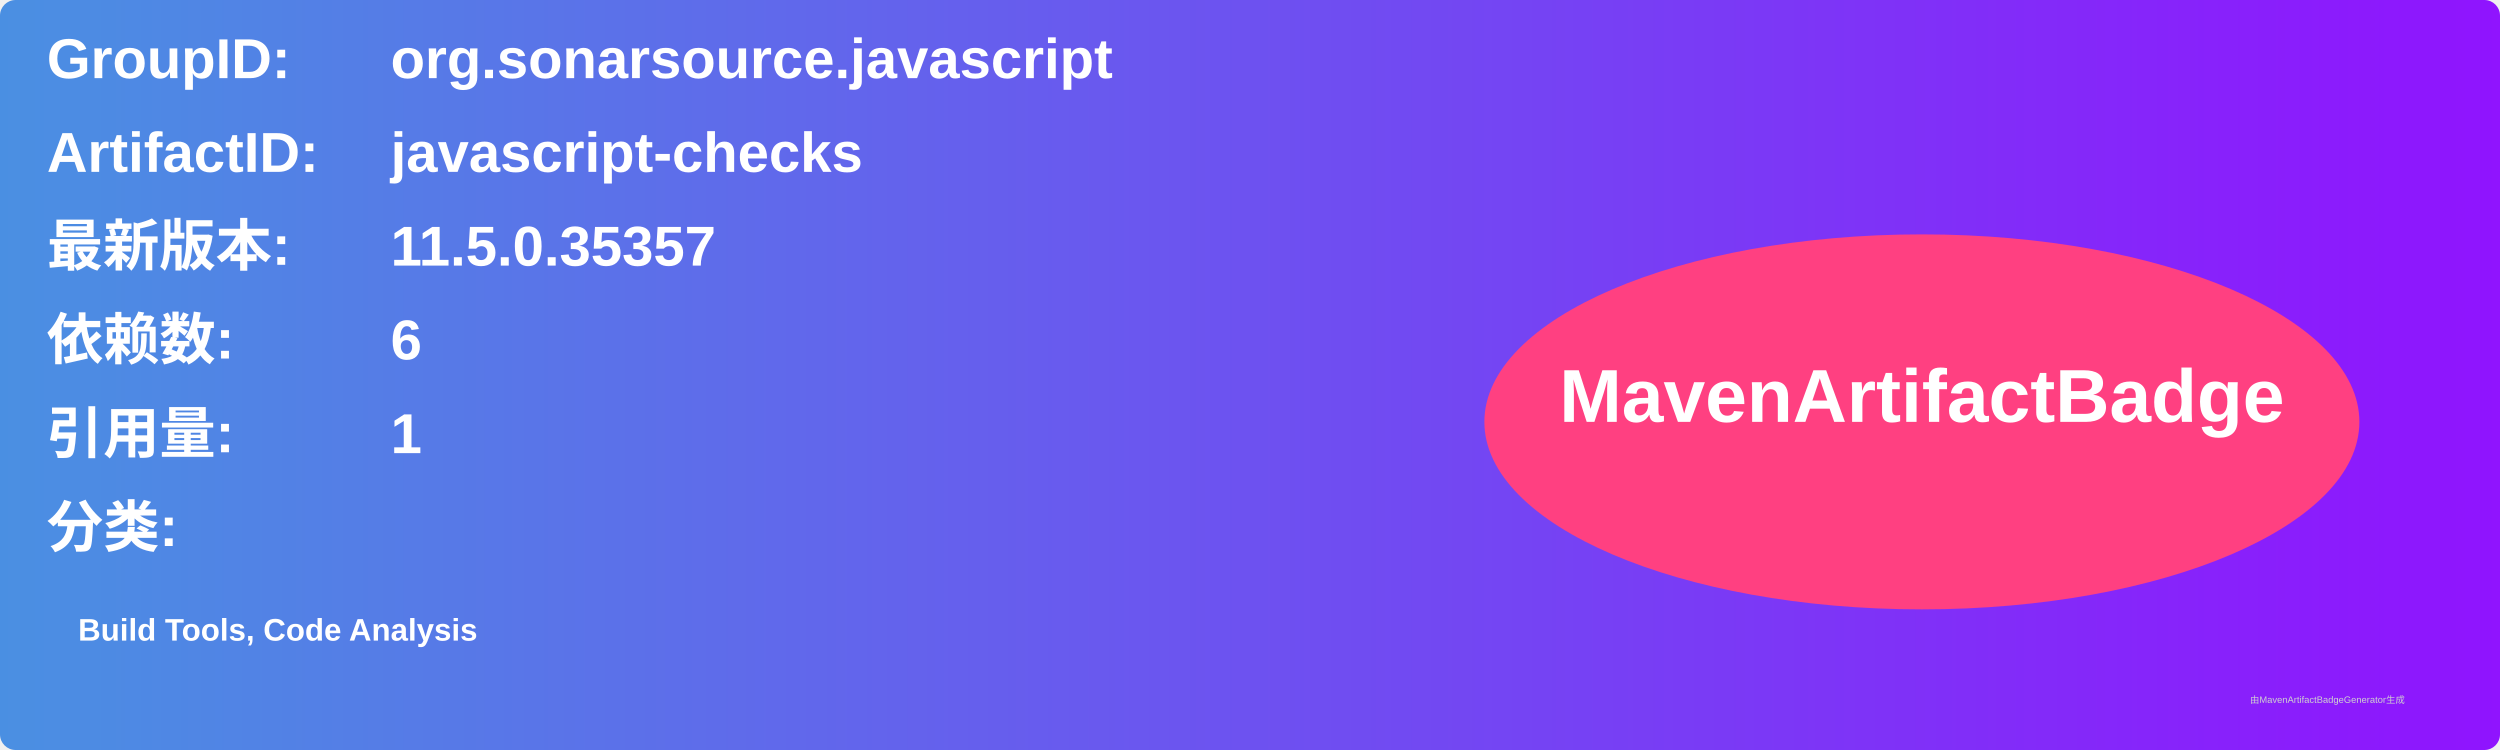
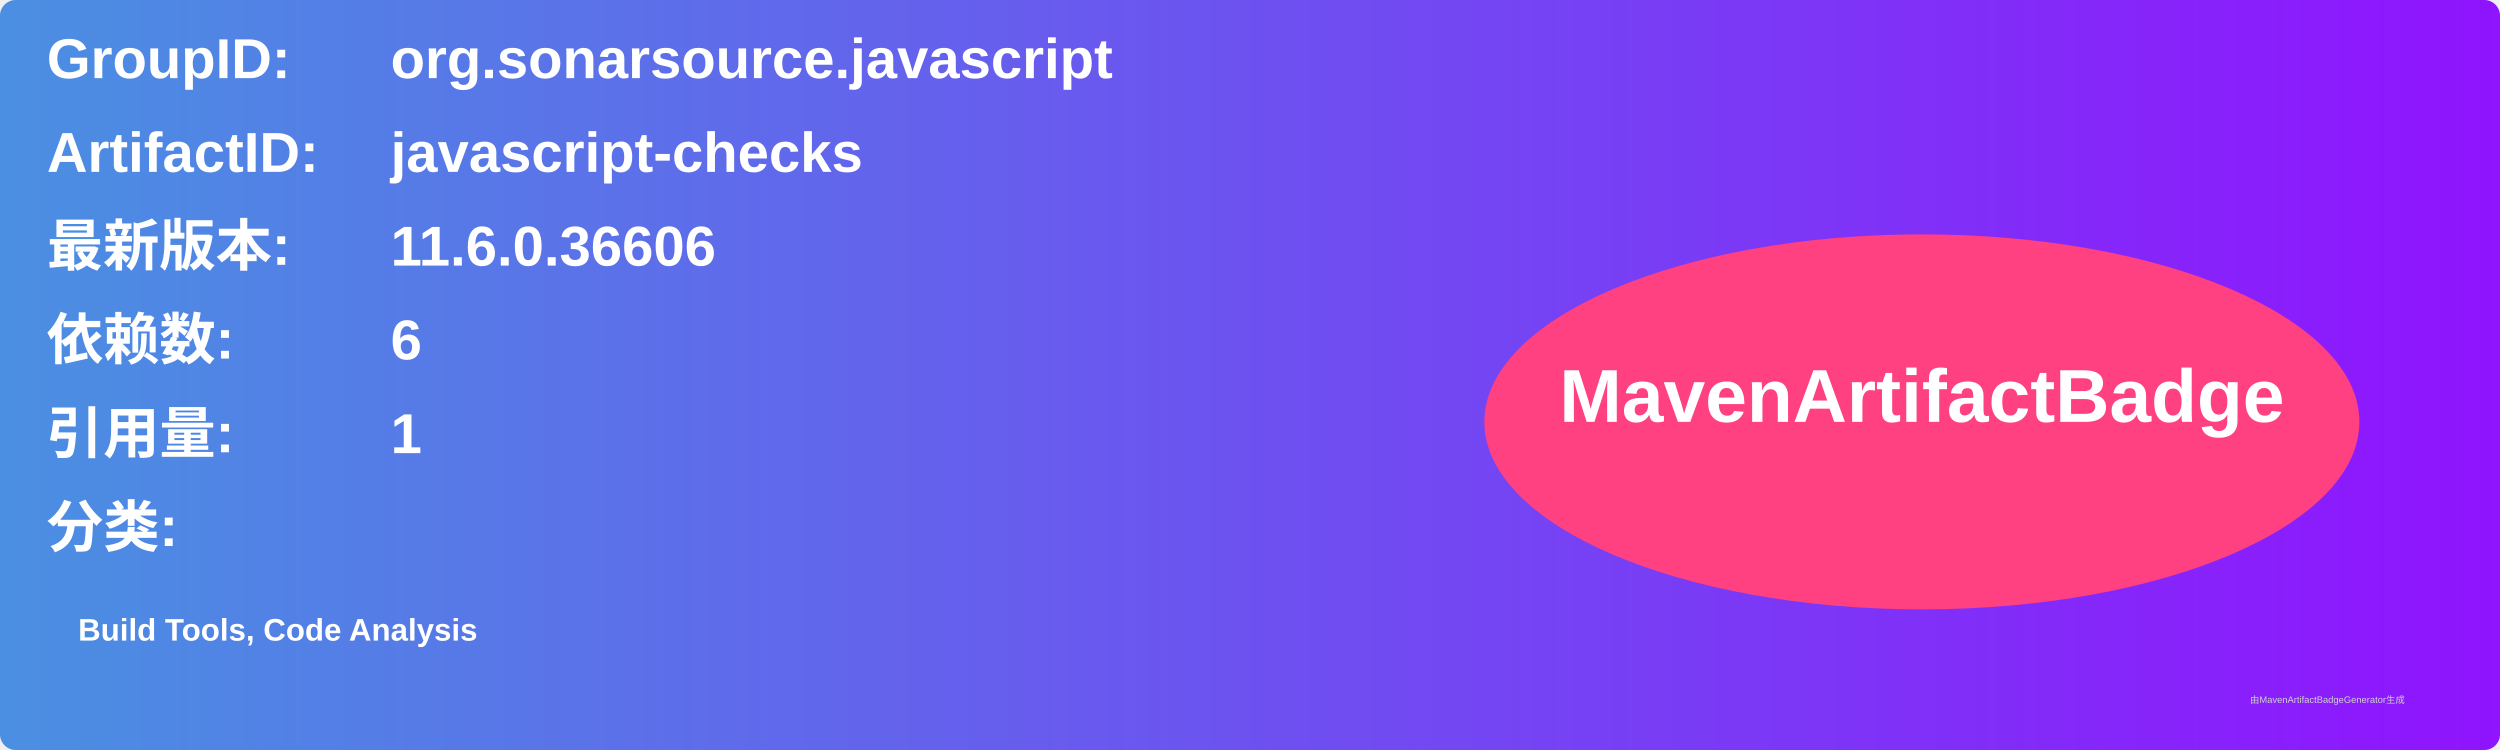
<svg xmlns="http://www.w3.org/2000/svg" width="800" height="240" viewBox="0 0 800 240">
  <linearGradient id="grad" x1="0%" y1="0%" x2="100%" y2="0%">
    <stop offset="0%" stop-color="#4a90e2" />
    <stop offset="100%" stop-color="#9013fe" />
  </linearGradient>
  <rect width="100%" height="100%" rx="5" ry="5" fill="url(#grad)" />
  <g transform="translate(15, 15)">
    <text x="0" y="10" font-family="Arial" font-size="18" fill="white" font-weight="bold" width="260">GroupID:</text>
    <text x="110" y="10" font-family="Arial" font-size="18" fill="white" font-weight="bold" width="460">org.sonarsource.javascript</text>
    <text x="0" y="40" font-family="Arial" font-size="18" fill="white" font-weight="bold" width="260">ArtifactID:</text>
    <text x="110" y="40" font-family="Arial" font-size="18" fill="white" font-weight="bold" width="460">javascript-checks</text>
    <text x="0" y="70" font-family="Arial" font-size="18" fill="white" font-weight="bold">最新版本:</text>
    <text x="110" y="70" font-family="Arial" font-size="18" fill="white" font-weight="bold">
-       <tspan font-weight="bold">11.5.0.35357</tspan>
+       <tspan font-weight="bold">11.6.0.36606</tspan>
    </text>
    <text x="0" y="100" font-family="Arial" font-size="18" fill="white" font-weight="bold">依赖数: </text>
    <text x="110" y="100" font-family="Arial" font-size="18" fill="white">
      <tspan font-weight="bold">6</tspan>
    </text>
    <text x="0" y="130" font-family="Arial" font-size="18" fill="white" font-weight="bold">引用量: </text>
    <text x="110" y="130" font-family="Arial" font-size="18" fill="white">
      <tspan font-weight="bold">1</tspan>
    </text>
    <text x="0" y="160" font-family="Arial" font-size="18" fill="white" font-weight="bold">分类:</text>
    <text x="10" y="190" font-family="Arial" font-size="10" fill="white">
      <tspan font-weight="bold">Build Tools, Code Analysis</tspan>
    </text>
    <ellipse cx="600" cy="120" rx="140" ry="60" fill="#ff4081" />
    <text x="600" y="120" text-anchor="middle" font-family="Arial" font-size="24" fill="white" font-weight="bold">MavenArtifactBadge</text>
  </g>
  <text x="720" y="225" font-family="Arial" font-size="3" fill="#d0d0d0">由MavenArtifactBadgeGenerator生成</text>
</svg>
